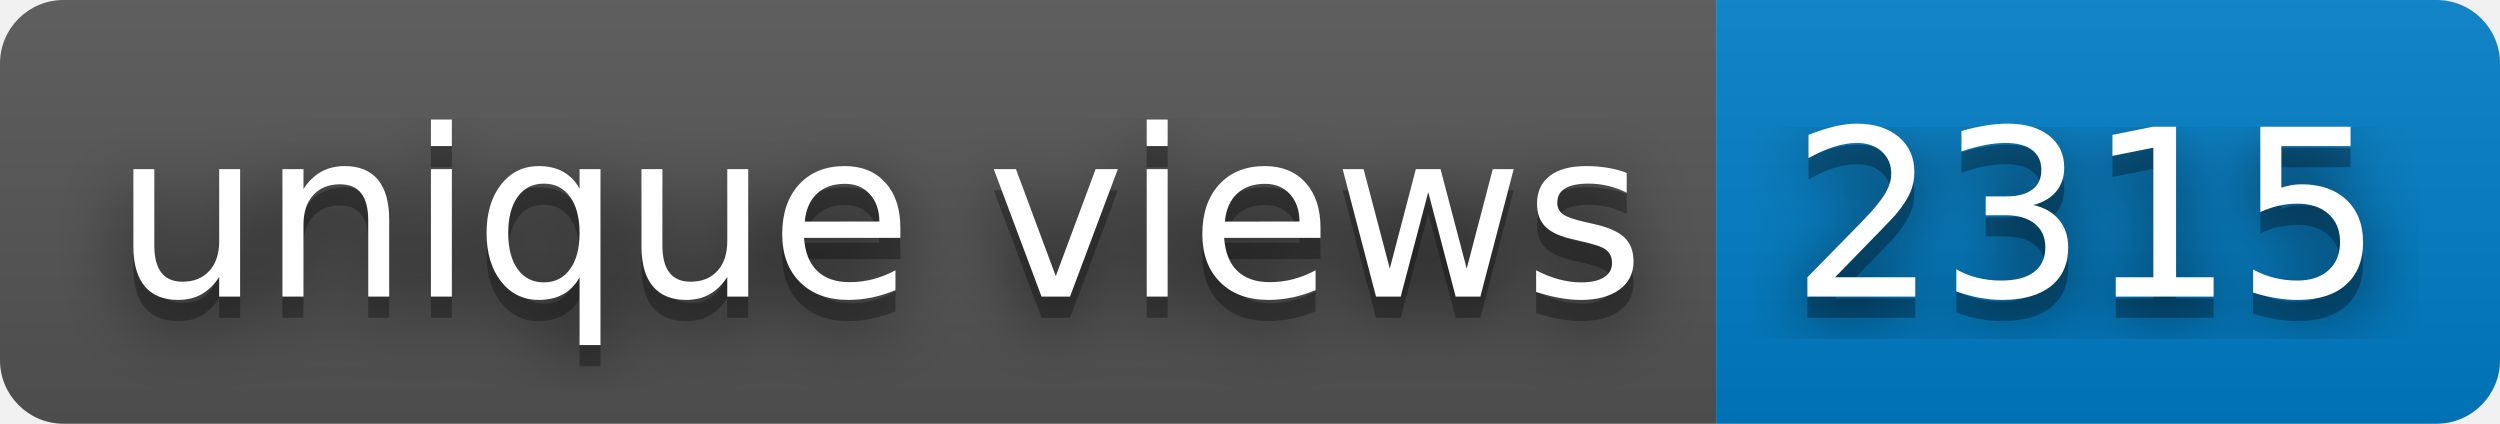
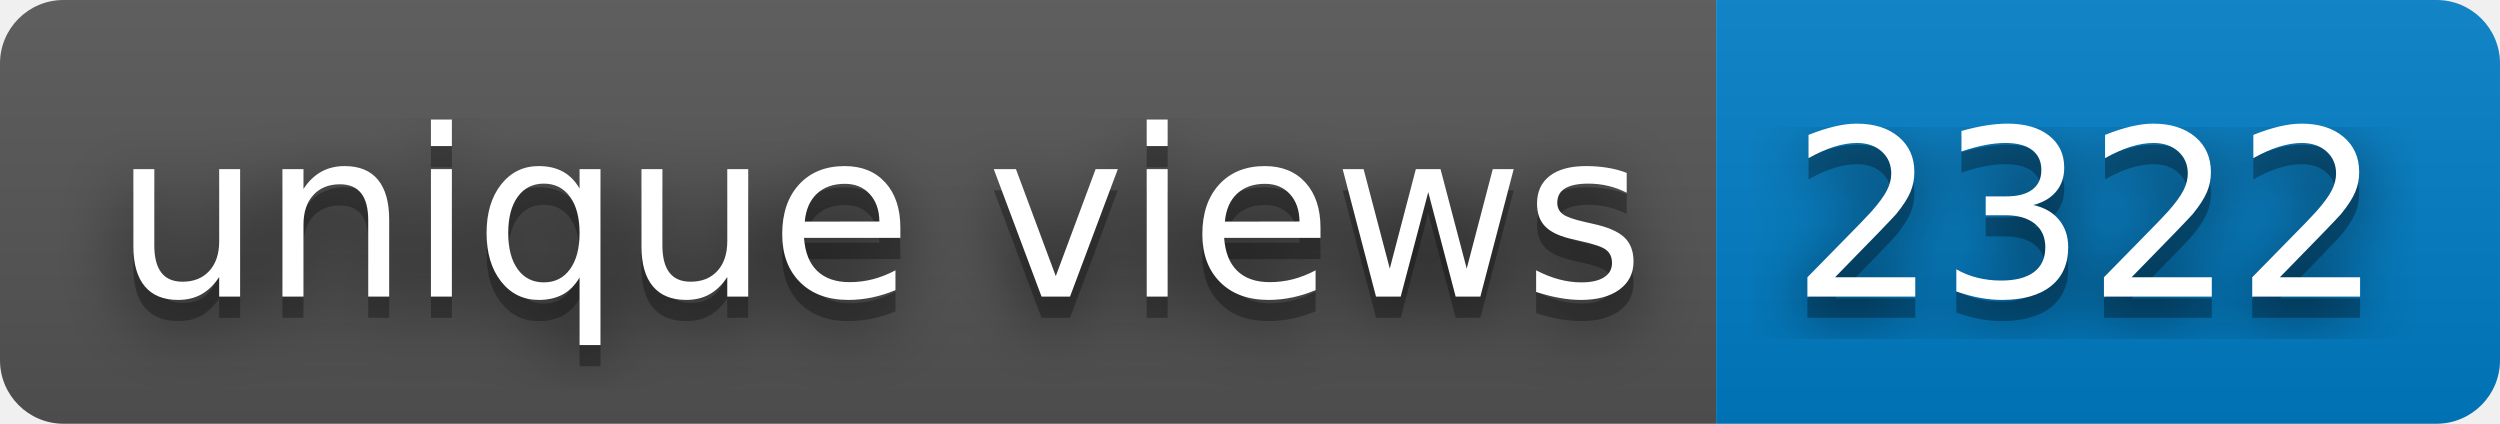
- <svg xmlns="http://www.w3.org/2000/svg" width="118" height="20" role="img" aria-label="unique views: 2315">
+ <svg xmlns="http://www.w3.org/2000/svg" width="118" height="20" role="img" aria-label="unique views: 2322">
  <filter id="blur">
    <feGaussianBlur stdDeviation="16" />
  </filter>
  <linearGradient id="s" x2="0" y2="100%">
    <stop offset="0" stop-color="#bbb" stop-opacity=".1" />
    <stop offset="1" stop-opacity=".1" />
  </linearGradient>
  <clipPath id="r">
    <rect width="118" height="20" rx="3" />
  </clipPath>
  <g clip-path="url(#r)">
    <rect width="81" height="20" fill="#555" />
    <rect x="81" width="37" height="20" fill="#007ec6" />
    <rect width="118" height="20" fill="url(#s)" />
  </g>
  <g fill="#fff" text-anchor="middle" font-family="Verdana,Geneva,DejaVu Sans,sans-serif" text-rendering="geometricPrecision" font-size="110">
    <g transform="scale(.1)">
      <g aria-hidden="true" fill="#010101">
        <text x="415" y="150" fill-opacity=".8" filter="url(#blur)" textLength="710">unique views</text>
        <text x="415" y="150" fill-opacity=".3" textLength="710">unique views</text>
      </g>
      <text x="415" y="140" textLength="710">unique views</text>
    </g>
    <g transform="scale(.1)">
      <g aria-hidden="true" fill="#010101">
-         <text x="985" y="150" fill-opacity=".8" filter="url(#blur)" textLength="270">2315</text>
-         <text x="985" y="150" fill-opacity=".3" textLength="270">2315</text>
+         <text x="985" y="150" fill-opacity=".8" filter="url(#blur)" textLength="270">2322</text>
+         <text x="985" y="150" fill-opacity=".3" textLength="270">2322</text>
      </g>
-       <text x="985" y="140" textLength="270">2315</text>
+       <text x="985" y="140" textLength="270">2322</text>
    </g>
  </g>
</svg>
